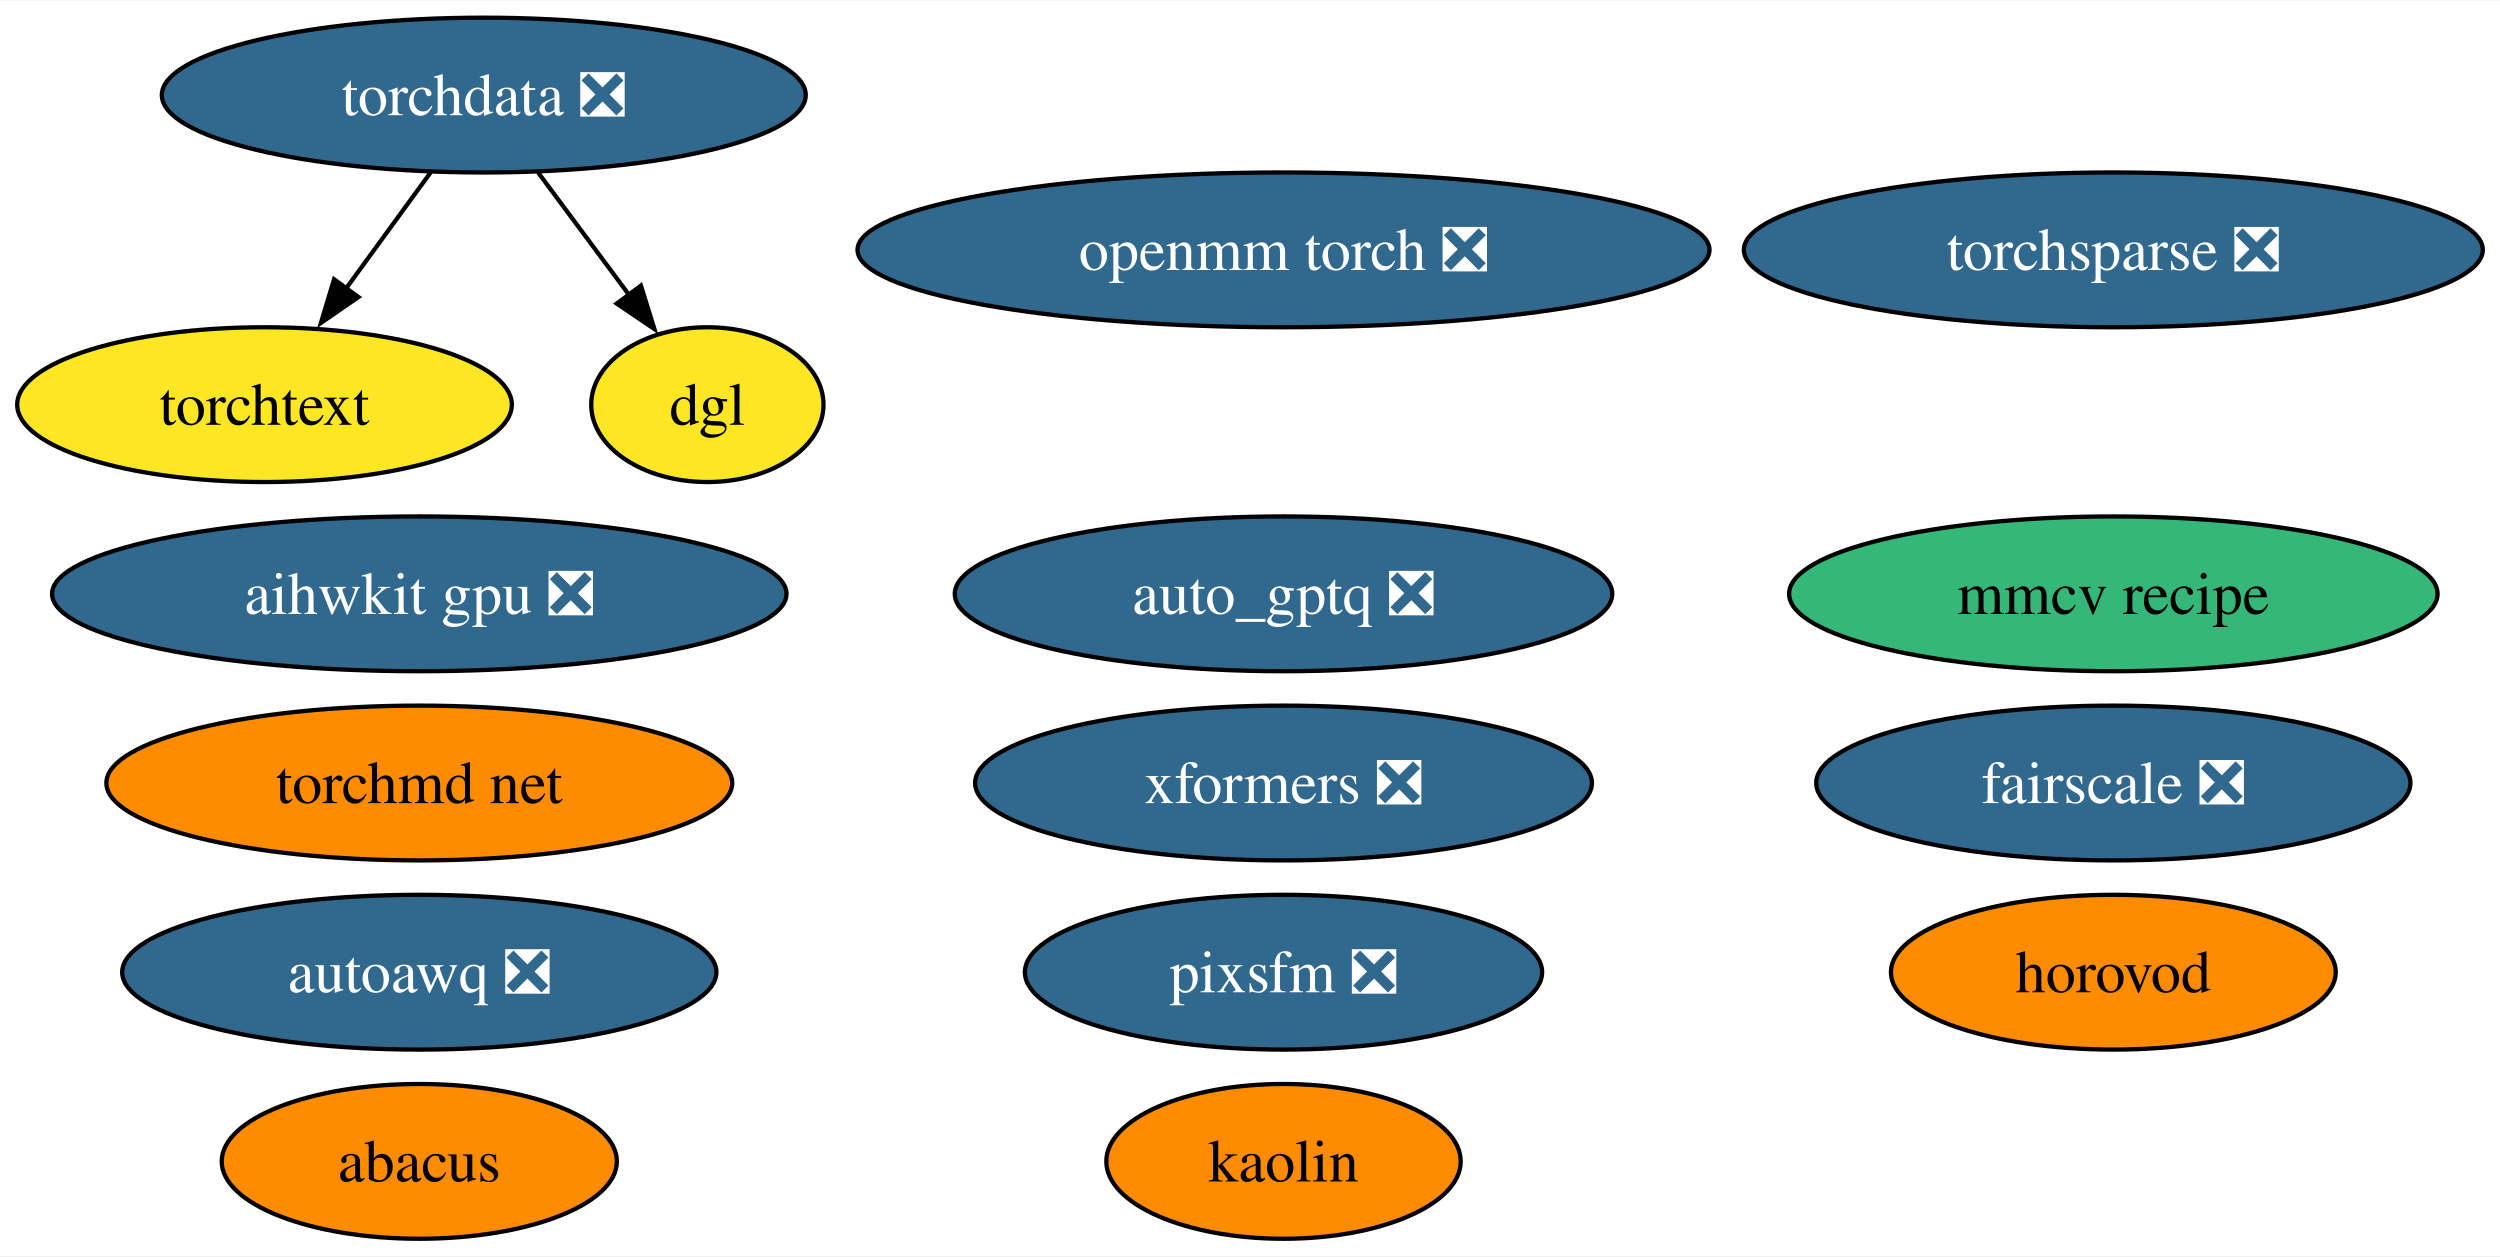
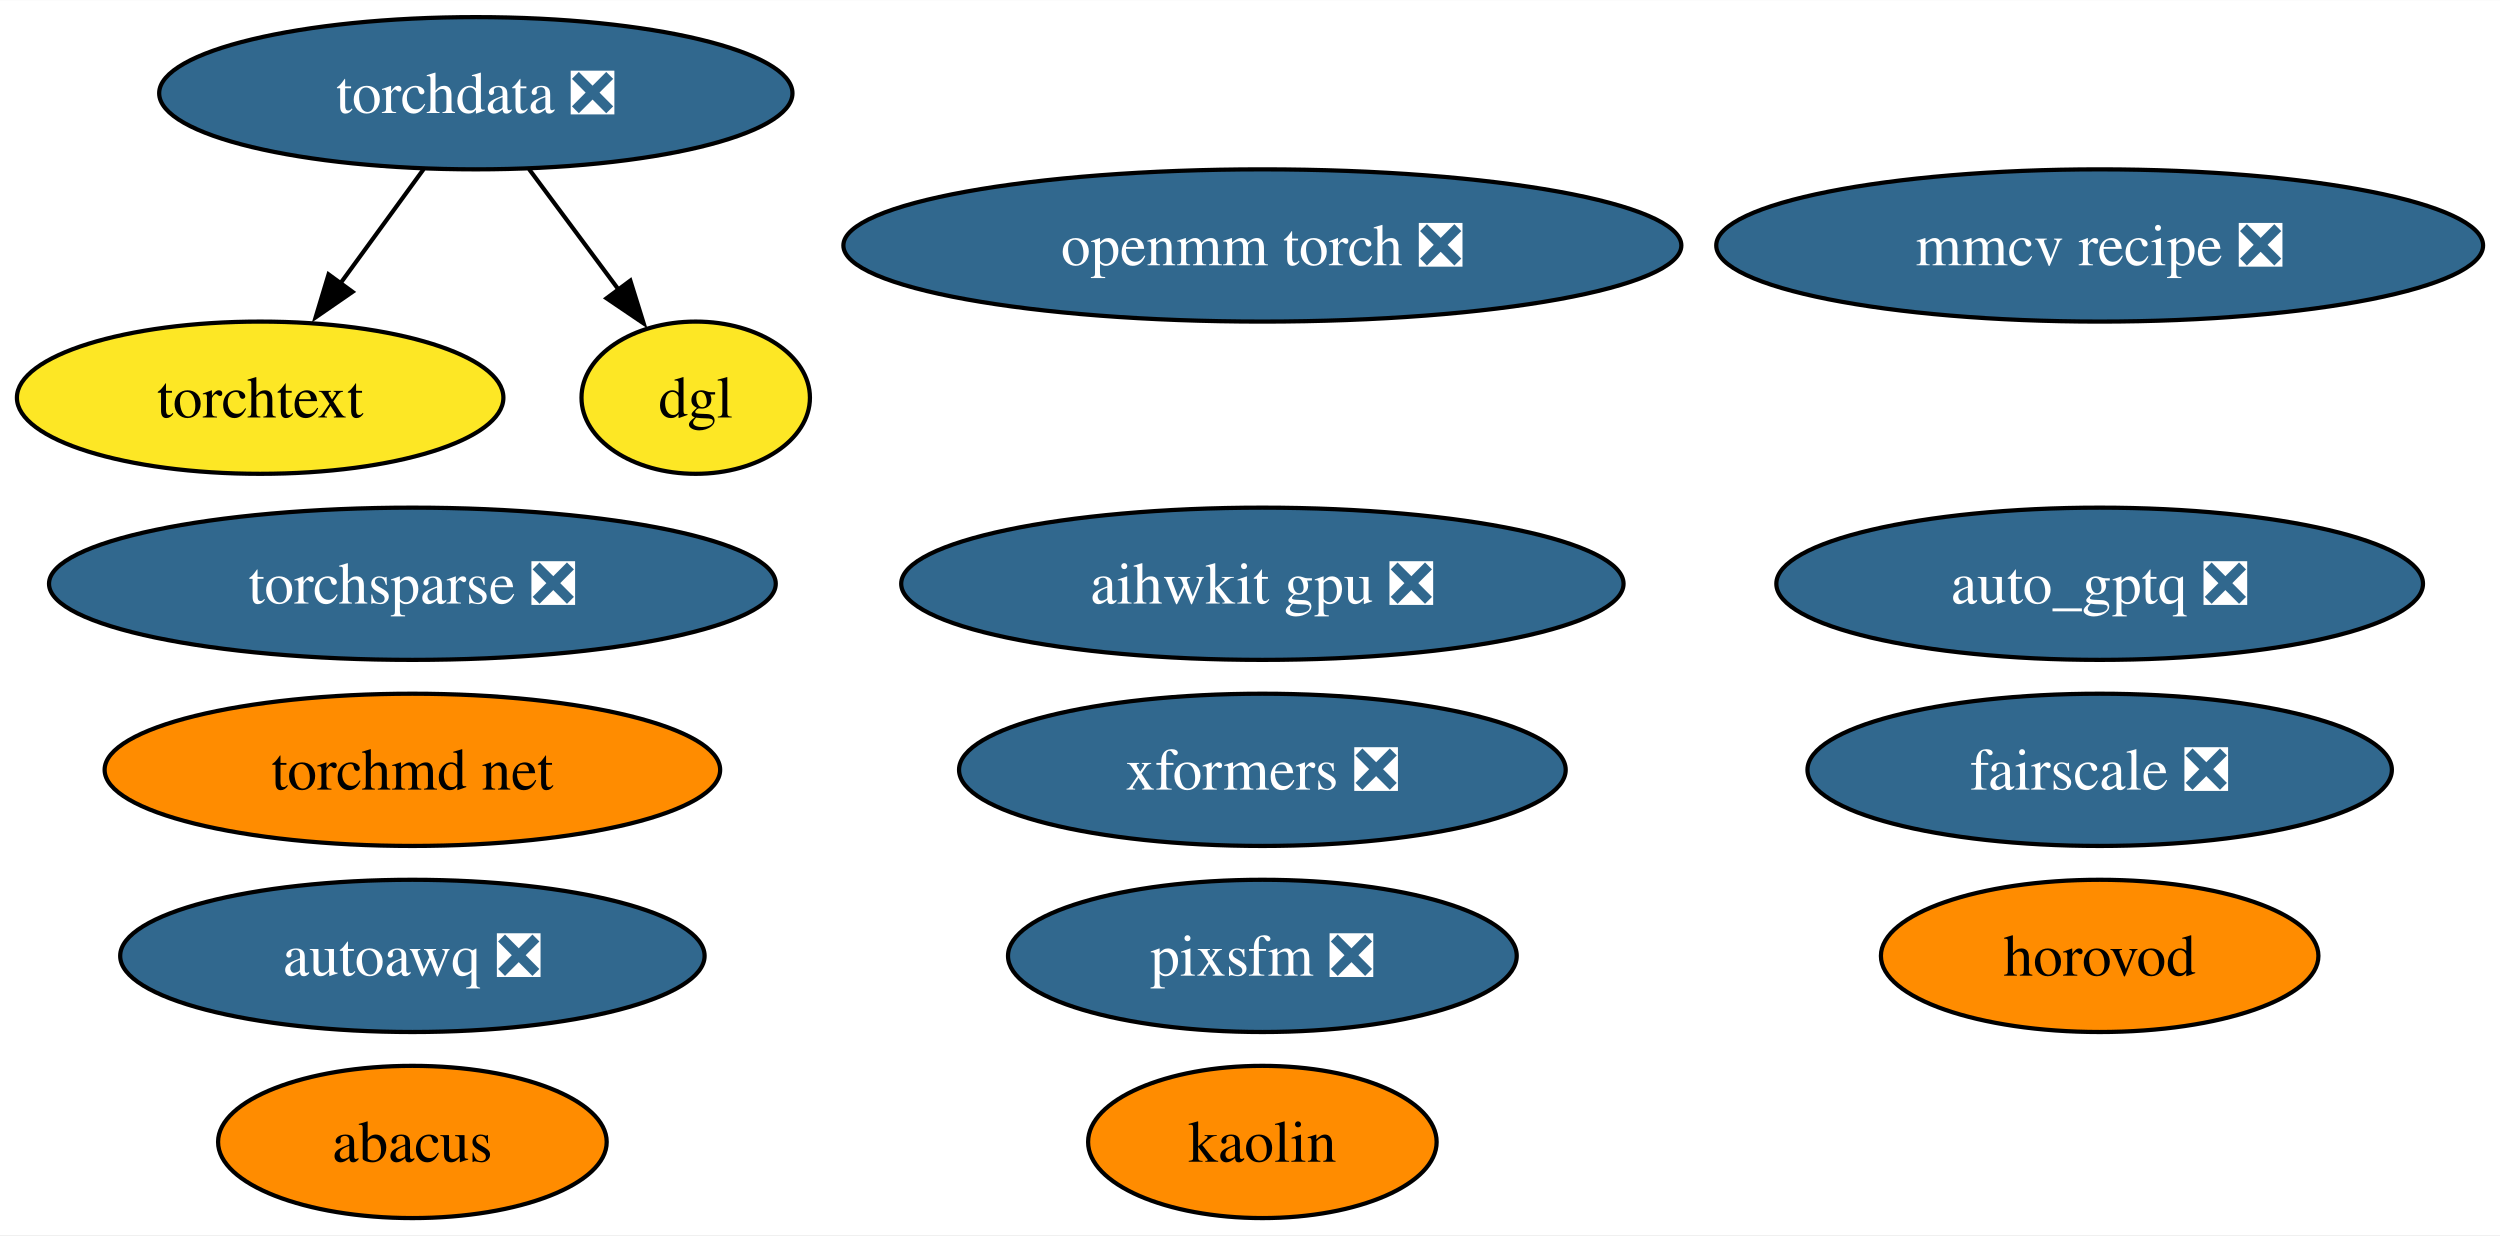
- <svg xmlns="http://www.w3.org/2000/svg" xmlns:xlink="http://www.w3.org/1999/xlink" width="581pt" height="292pt" viewBox="0.00 0.00 581.45 292.00">
+ <svg xmlns="http://www.w3.org/2000/svg" xmlns:xlink="http://www.w3.org/1999/xlink" width="591pt" height="292pt" viewBox="0.00 0.00 591.19 292.00">
  <g id="graph0" class="graph" transform="scale(1 1) rotate(0) translate(4 288)">
-     <polygon fill="white" stroke="none" points="-4,4 -4,-288 577.45,-288 577.45,4 -4,4" />
+     <polygon fill="white" stroke="none" points="-4,4 -4,-288 587.19,-288 587.19,4 -4,4" />
    <g id="node1" class="node">
      <g id="a_node1">
        <a xlink:href="https://github.com/conda-forge/openmm-torch-feedstock/pull/52" xlink:title="openmm torch ❎">
          <ellipse fill="#31688e" stroke="black" cx="294.52" cy="-230" rx="99.08" ry="18" />
          <text text-anchor="middle" x="294.52" y="-225.32" font-family="Times,serif" font-size="14.00" fill="white">openmm torch ❎</text>
        </a>
      </g>
    </g>
    <g id="node2" class="node">
      <g id="a_node2">
        <a xlink:href="https://github.com/conda-forge/torchsparse-feedstock/pull/35" xlink:title="torchsparse ❎">
-           <ellipse fill="#31688e" stroke="black" cx="487.52" cy="-230" rx="85.93" ry="18" />
-           <text text-anchor="middle" x="487.52" y="-225.32" font-family="Times,serif" font-size="14.00" fill="white">torchsparse ❎</text>
+           <ellipse fill="#31688e" stroke="black" cx="93.52" cy="-150" rx="85.93" ry="18" />
+           <text text-anchor="middle" x="93.52" y="-145.32" font-family="Times,serif" font-size="14.00" fill="white">torchsparse ❎</text>
        </a>
      </g>
    </g>
    <g id="node3" class="node">
      <g id="a_node3">
        <a xlink:href="https://github.com/conda-forge/kaolin-feedstock" xlink:title="kaolin">
          <ellipse fill="#ff8c00" stroke="black" cx="294.52" cy="-18" rx="41.21" ry="18" />
          <text text-anchor="middle" x="294.52" y="-13.32" font-family="Times,serif" font-size="14.00">kaolin</text>
        </a>
      </g>
    </g>
    <g id="node4" class="node">
      <g id="a_node4">
        <a xlink:href="https://github.com/conda-forge/fairscale-feedstock/pull/34" xlink:title="fairscale ❎">
-           <ellipse fill="#31688e" stroke="black" cx="487.52" cy="-106" rx="69.1" ry="18" />
-           <text text-anchor="middle" x="487.52" y="-101.33" font-family="Times,serif" font-size="14.00" fill="white">fairscale ❎</text>
+           <ellipse fill="#31688e" stroke="black" cx="492.52" cy="-106" rx="69.1" ry="18" />
+           <text text-anchor="middle" x="492.52" y="-101.33" font-family="Times,serif" font-size="14.00" fill="white">fairscale ❎</text>
        </a>
      </g>
    </g>
    <g id="node5" class="node">
      <g id="a_node5">
        <a xlink:href="https://github.com/conda-forge/torchdata-feedstock/pull/28" xlink:title="torchdata ❎">
          <ellipse fill="#31688e" stroke="black" cx="108.52" cy="-266" rx="74.88" ry="18" />
          <text text-anchor="middle" x="108.52" y="-261.32" font-family="Times,serif" font-size="14.00" fill="white">torchdata ❎</text>
        </a>
      </g>
    </g>
    <g id="node7" class="node">
      <g id="a_node7">
        <a xlink:href="https://github.com/conda-forge/torchtext-feedstock" xlink:title="torchtext">
          <ellipse fill="#fde725" stroke="black" cx="57.52" cy="-194" rx="57.52" ry="18" />
          <text text-anchor="middle" x="57.52" y="-189.32" font-family="Times,serif" font-size="14.00">torchtext</text>
        </a>
      </g>
    </g>
    <g id="edge2" class="edge">
      <path fill="none" stroke="black" d="M96.18,-248.05C90.22,-239.89 82.96,-229.91 76.34,-220.82" />
      <polygon fill="black" stroke="black" points="79.36,-219.03 70.64,-213.01 73.7,-223.16 79.36,-219.03" />
    </g>
    <g id="node11" class="node">
      <g id="a_node11">
        <a xlink:href="https://github.com/conda-forge/dgl-feedstock" xlink:title="dgl">
          <ellipse fill="#fde725" stroke="black" cx="160.52" cy="-194" rx="27.01" ry="18" />
          <text text-anchor="middle" x="160.52" y="-189.32" font-family="Times,serif" font-size="14.00">dgl</text>
        </a>
      </g>
    </g>
    <g id="edge1" class="edge">
      <path fill="none" stroke="black" d="M121.11,-248.05C127.51,-239.44 135.41,-228.81 142.45,-219.33" />
      <polygon fill="black" stroke="black" points="145.06,-221.69 148.21,-211.57 139.44,-217.51 145.06,-221.69" />
    </g>
    <g id="node6" class="node">
      <g id="a_node6">
-         <a xlink:href="https://github.com/conda-forge/mmcv-recipe-feedstock" xlink:title="mmcv recipe">
-           <ellipse fill="#35b779" stroke="black" cx="487.52" cy="-150" rx="75.41" ry="18" />
-           <text text-anchor="middle" x="487.52" y="-145.32" font-family="Times,serif" font-size="14.00">mmcv recipe</text>
+         <a xlink:href="https://github.com/conda-forge/mmcv-recipe-feedstock/pull/33" xlink:title="mmcv recipe ❎">
+           <ellipse fill="#31688e" stroke="black" cx="492.52" cy="-230" rx="90.67" ry="18" />
+           <text text-anchor="middle" x="492.52" y="-225.32" font-family="Times,serif" font-size="14.00" fill="white">mmcv recipe ❎</text>
        </a>
      </g>
    </g>
    <g id="node8" class="node">
      <g id="a_node8">
        <a xlink:href="https://github.com/conda-forge/xformers-feedstock/pull/24" xlink:title="xformers ❎">
          <ellipse fill="#31688e" stroke="black" cx="294.52" cy="-106" rx="71.73" ry="18" />
          <text text-anchor="middle" x="294.52" y="-101.33" font-family="Times,serif" font-size="14.00" fill="white">xformers ❎</text>
        </a>
      </g>
    </g>
    <g id="node9" class="node">
      <g id="a_node9">
        <a xlink:href="https://github.com/conda-forge/pixsfm-feedstock/pull/20" xlink:title="pixsfm ❎">
          <ellipse fill="#31688e" stroke="black" cx="294.52" cy="-62" rx="60.15" ry="18" />
          <text text-anchor="middle" x="294.52" y="-57.33" font-family="Times,serif" font-size="14.00" fill="white">pixsfm ❎</text>
        </a>
      </g>
    </g>
    <g id="node10" class="node">
      <g id="a_node10">
        <a xlink:href="https://github.com/conda-forge/abacus-feedstock" xlink:title="abacus">
          <ellipse fill="#ff8c00" stroke="black" cx="93.52" cy="-18" rx="45.95" ry="18" />
          <text text-anchor="middle" x="93.52" y="-13.32" font-family="Times,serif" font-size="14.00">abacus</text>
        </a>
      </g>
    </g>
    <g id="node12" class="node">
      <g id="a_node12">
        <a xlink:href="https://github.com/conda-forge/aihwkit-gpu-feedstock/pull/10" xlink:title="aihwkit gpu ❎">
-           <ellipse fill="#31688e" stroke="black" cx="93.52" cy="-150" rx="85.41" ry="18" />
-           <text text-anchor="middle" x="93.52" y="-145.32" font-family="Times,serif" font-size="14.00" fill="white">aihwkit gpu ❎</text>
+           <ellipse fill="#31688e" stroke="black" cx="294.52" cy="-150" rx="85.41" ry="18" />
+           <text text-anchor="middle" x="294.52" y="-145.32" font-family="Times,serif" font-size="14.00" fill="white">aihwkit gpu ❎</text>
        </a>
      </g>
    </g>
    <g id="node13" class="node">
      <g id="a_node13">
        <a xlink:href="https://github.com/conda-forge/torchmd-net-feedstock" xlink:title="torchmd net">
          <ellipse fill="#ff8c00" stroke="black" cx="93.52" cy="-106" rx="72.78" ry="18" />
          <text text-anchor="middle" x="93.52" y="-101.33" font-family="Times,serif" font-size="14.00">torchmd net</text>
        </a>
      </g>
    </g>
    <g id="node14" class="node">
      <g id="a_node14">
        <a xlink:href="https://github.com/conda-forge/horovod-feedstock" xlink:title="horovod">
-           <ellipse fill="#ff8c00" stroke="black" cx="487.52" cy="-62" rx="51.73" ry="18" />
-           <text text-anchor="middle" x="487.52" y="-57.33" font-family="Times,serif" font-size="14.00">horovod</text>
+           <ellipse fill="#ff8c00" stroke="black" cx="492.52" cy="-62" rx="51.73" ry="18" />
+           <text text-anchor="middle" x="492.52" y="-57.33" font-family="Times,serif" font-size="14.00">horovod</text>
        </a>
      </g>
    </g>
    <g id="node15" class="node">
      <g id="a_node15">
        <a xlink:href="https://github.com/conda-forge/autoawq-feedstock/pull/7" xlink:title="autoawq ❎">
          <ellipse fill="#31688e" stroke="black" cx="93.52" cy="-62" rx="69.1" ry="18" />
          <text text-anchor="middle" x="93.52" y="-57.33" font-family="Times,serif" font-size="14.00" fill="white">autoawq ❎</text>
        </a>
      </g>
    </g>
    <g id="node16" class="node">
      <g id="a_node16">
        <a xlink:href="https://github.com/conda-forge/auto_gptq-feedstock/pull/4" xlink:title="auto_gptq ❎">
-           <ellipse fill="#31688e" stroke="black" cx="294.52" cy="-150" rx="76.46" ry="18" />
-           <text text-anchor="middle" x="294.52" y="-145.32" font-family="Times,serif" font-size="14.00" fill="white">auto_gptq ❎</text>
+           <ellipse fill="#31688e" stroke="black" cx="492.52" cy="-150" rx="76.46" ry="18" />
+           <text text-anchor="middle" x="492.52" y="-145.32" font-family="Times,serif" font-size="14.00" fill="white">auto_gptq ❎</text>
        </a>
      </g>
    </g>
  </g>
</svg>
